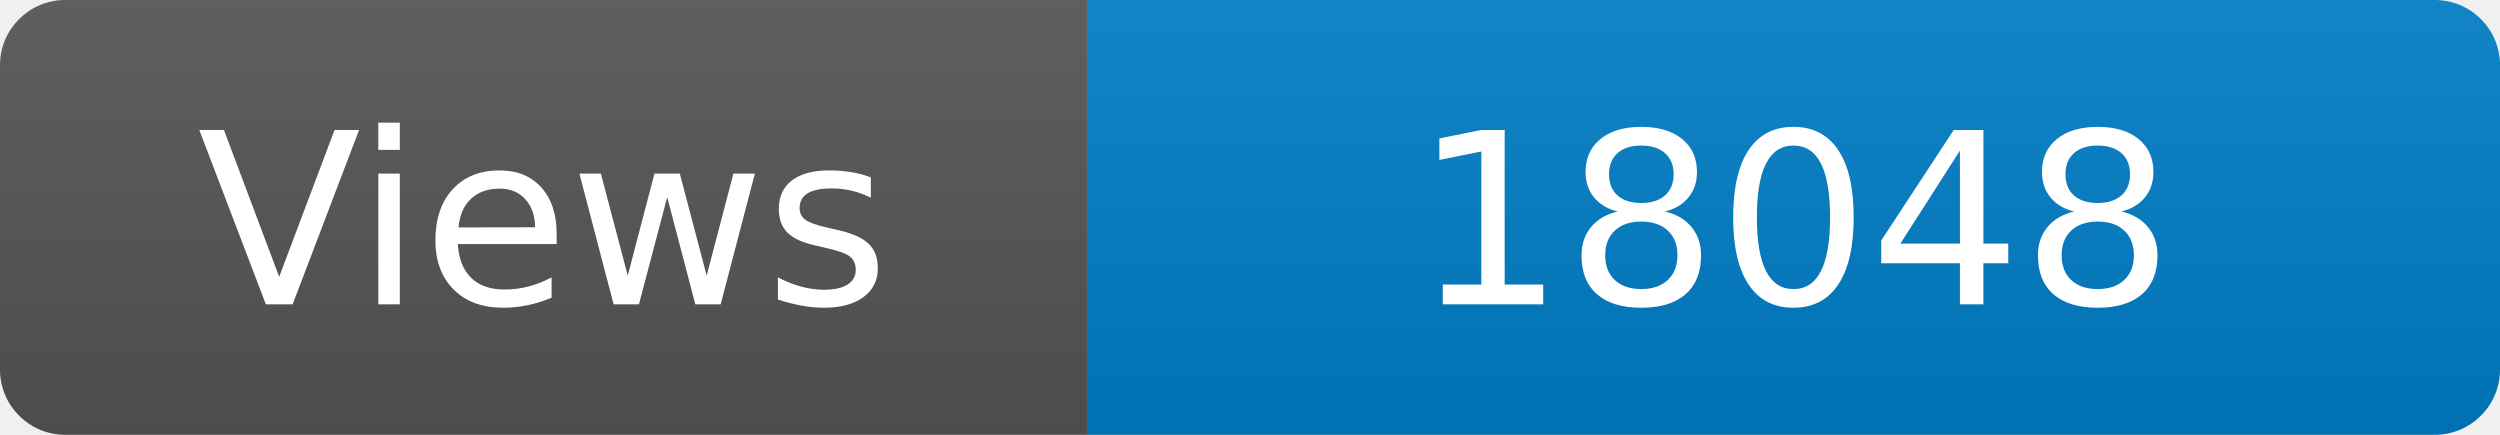
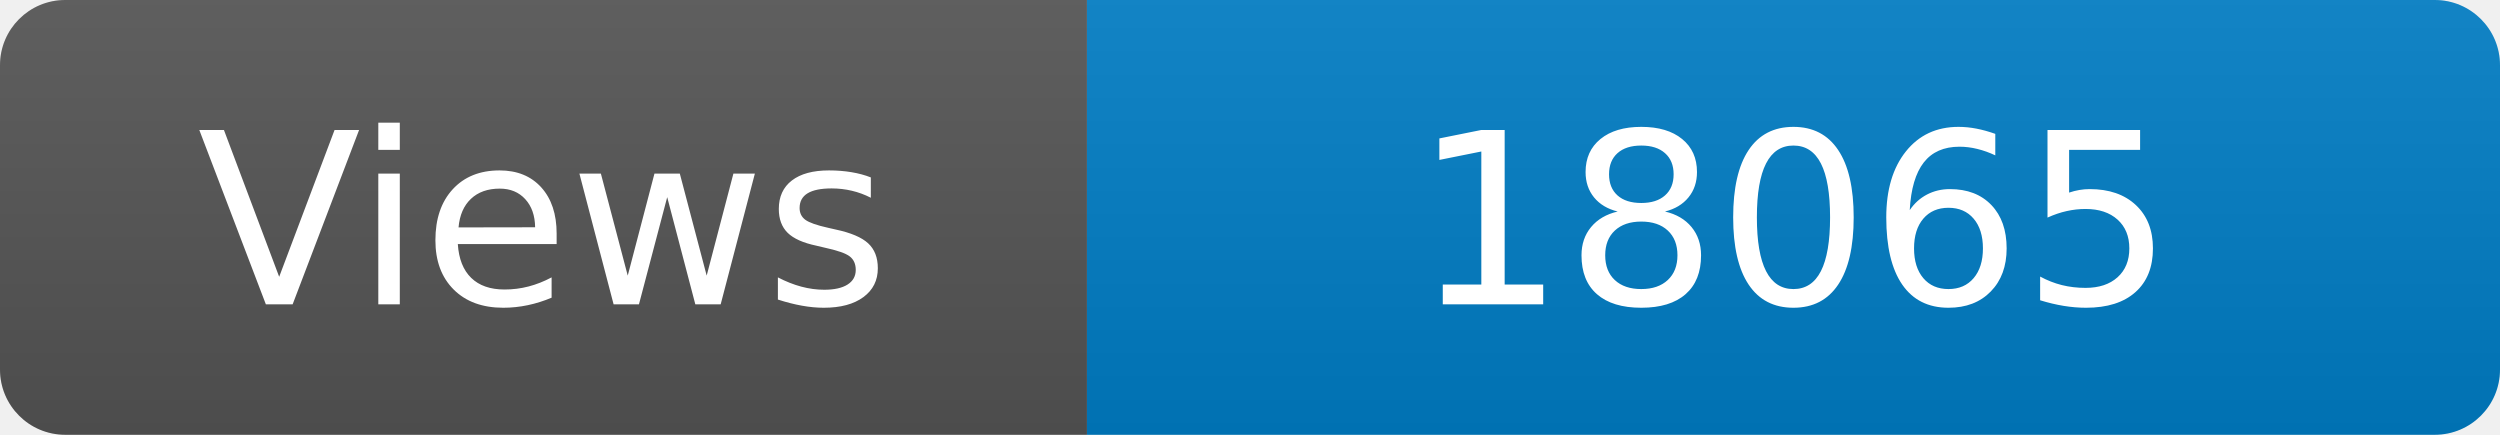
<svg xmlns="http://www.w3.org/2000/svg" width="115" height="20" role="img" aria-label="Maintained?: yes">
  <linearGradient id="s" x2="0" y2="100%">
    <stop offset="0" stop-color="#bbb" stop-opacity=".1" />
    <stop offset="1" stop-opacity=".1" />
  </linearGradient>
  <clipPath id="r">
    <rect width="115" height="20" rx="3" fill="#fff" />
  </clipPath>
  <g clip-path="url(#r)">
    <rect width="50" height="20" fill="#555" />
    <rect x="50" width="160" height="20" fill="#007ec6" />
    <rect width="115" height="20" fill="url(#s)" />
  </g>
  <g fill="#fff" text-anchor="middle" font-family="Verdana,Geneva,DejaVu Sans,sans-serif" font-size="110">
    <text x="250" y="140" transform="scale(.1)" fill="#fff">Views</text>
-     <text x="825" y="140" transform="scale(.1)" fill="#fff">18048</text>
+     <text x="825" y="140" transform="scale(.1)" fill="#fff">18065</text>
  </g>
</svg>
